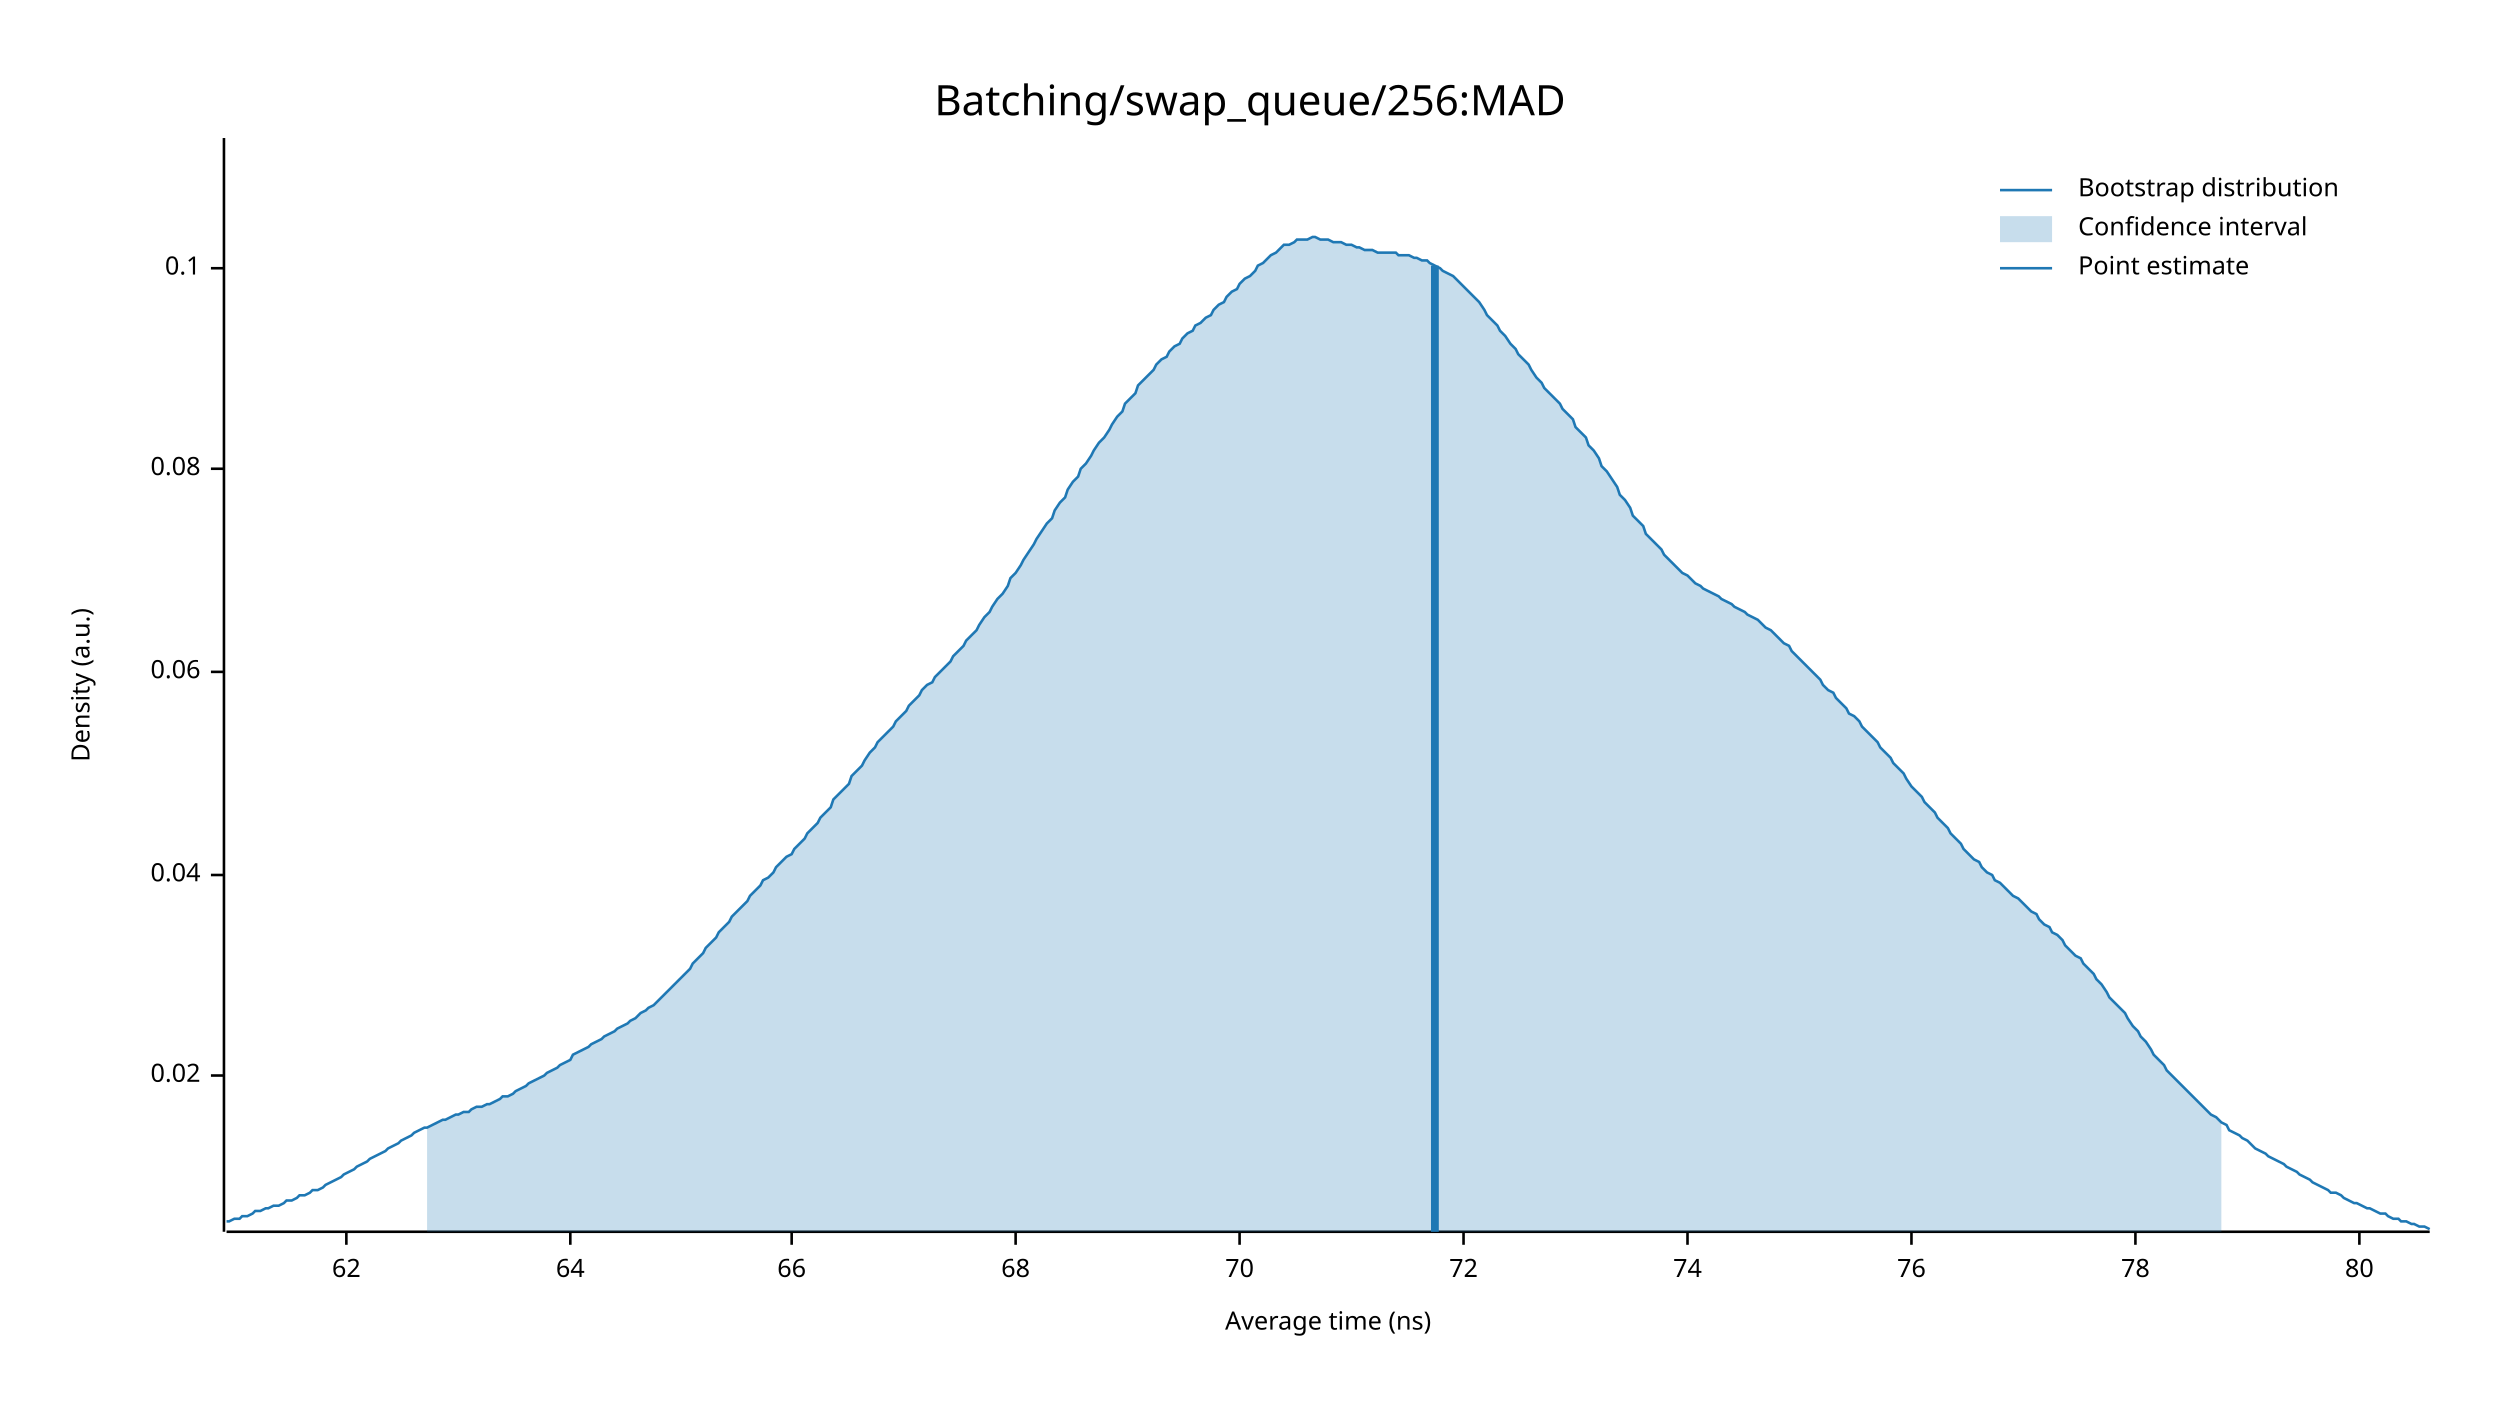
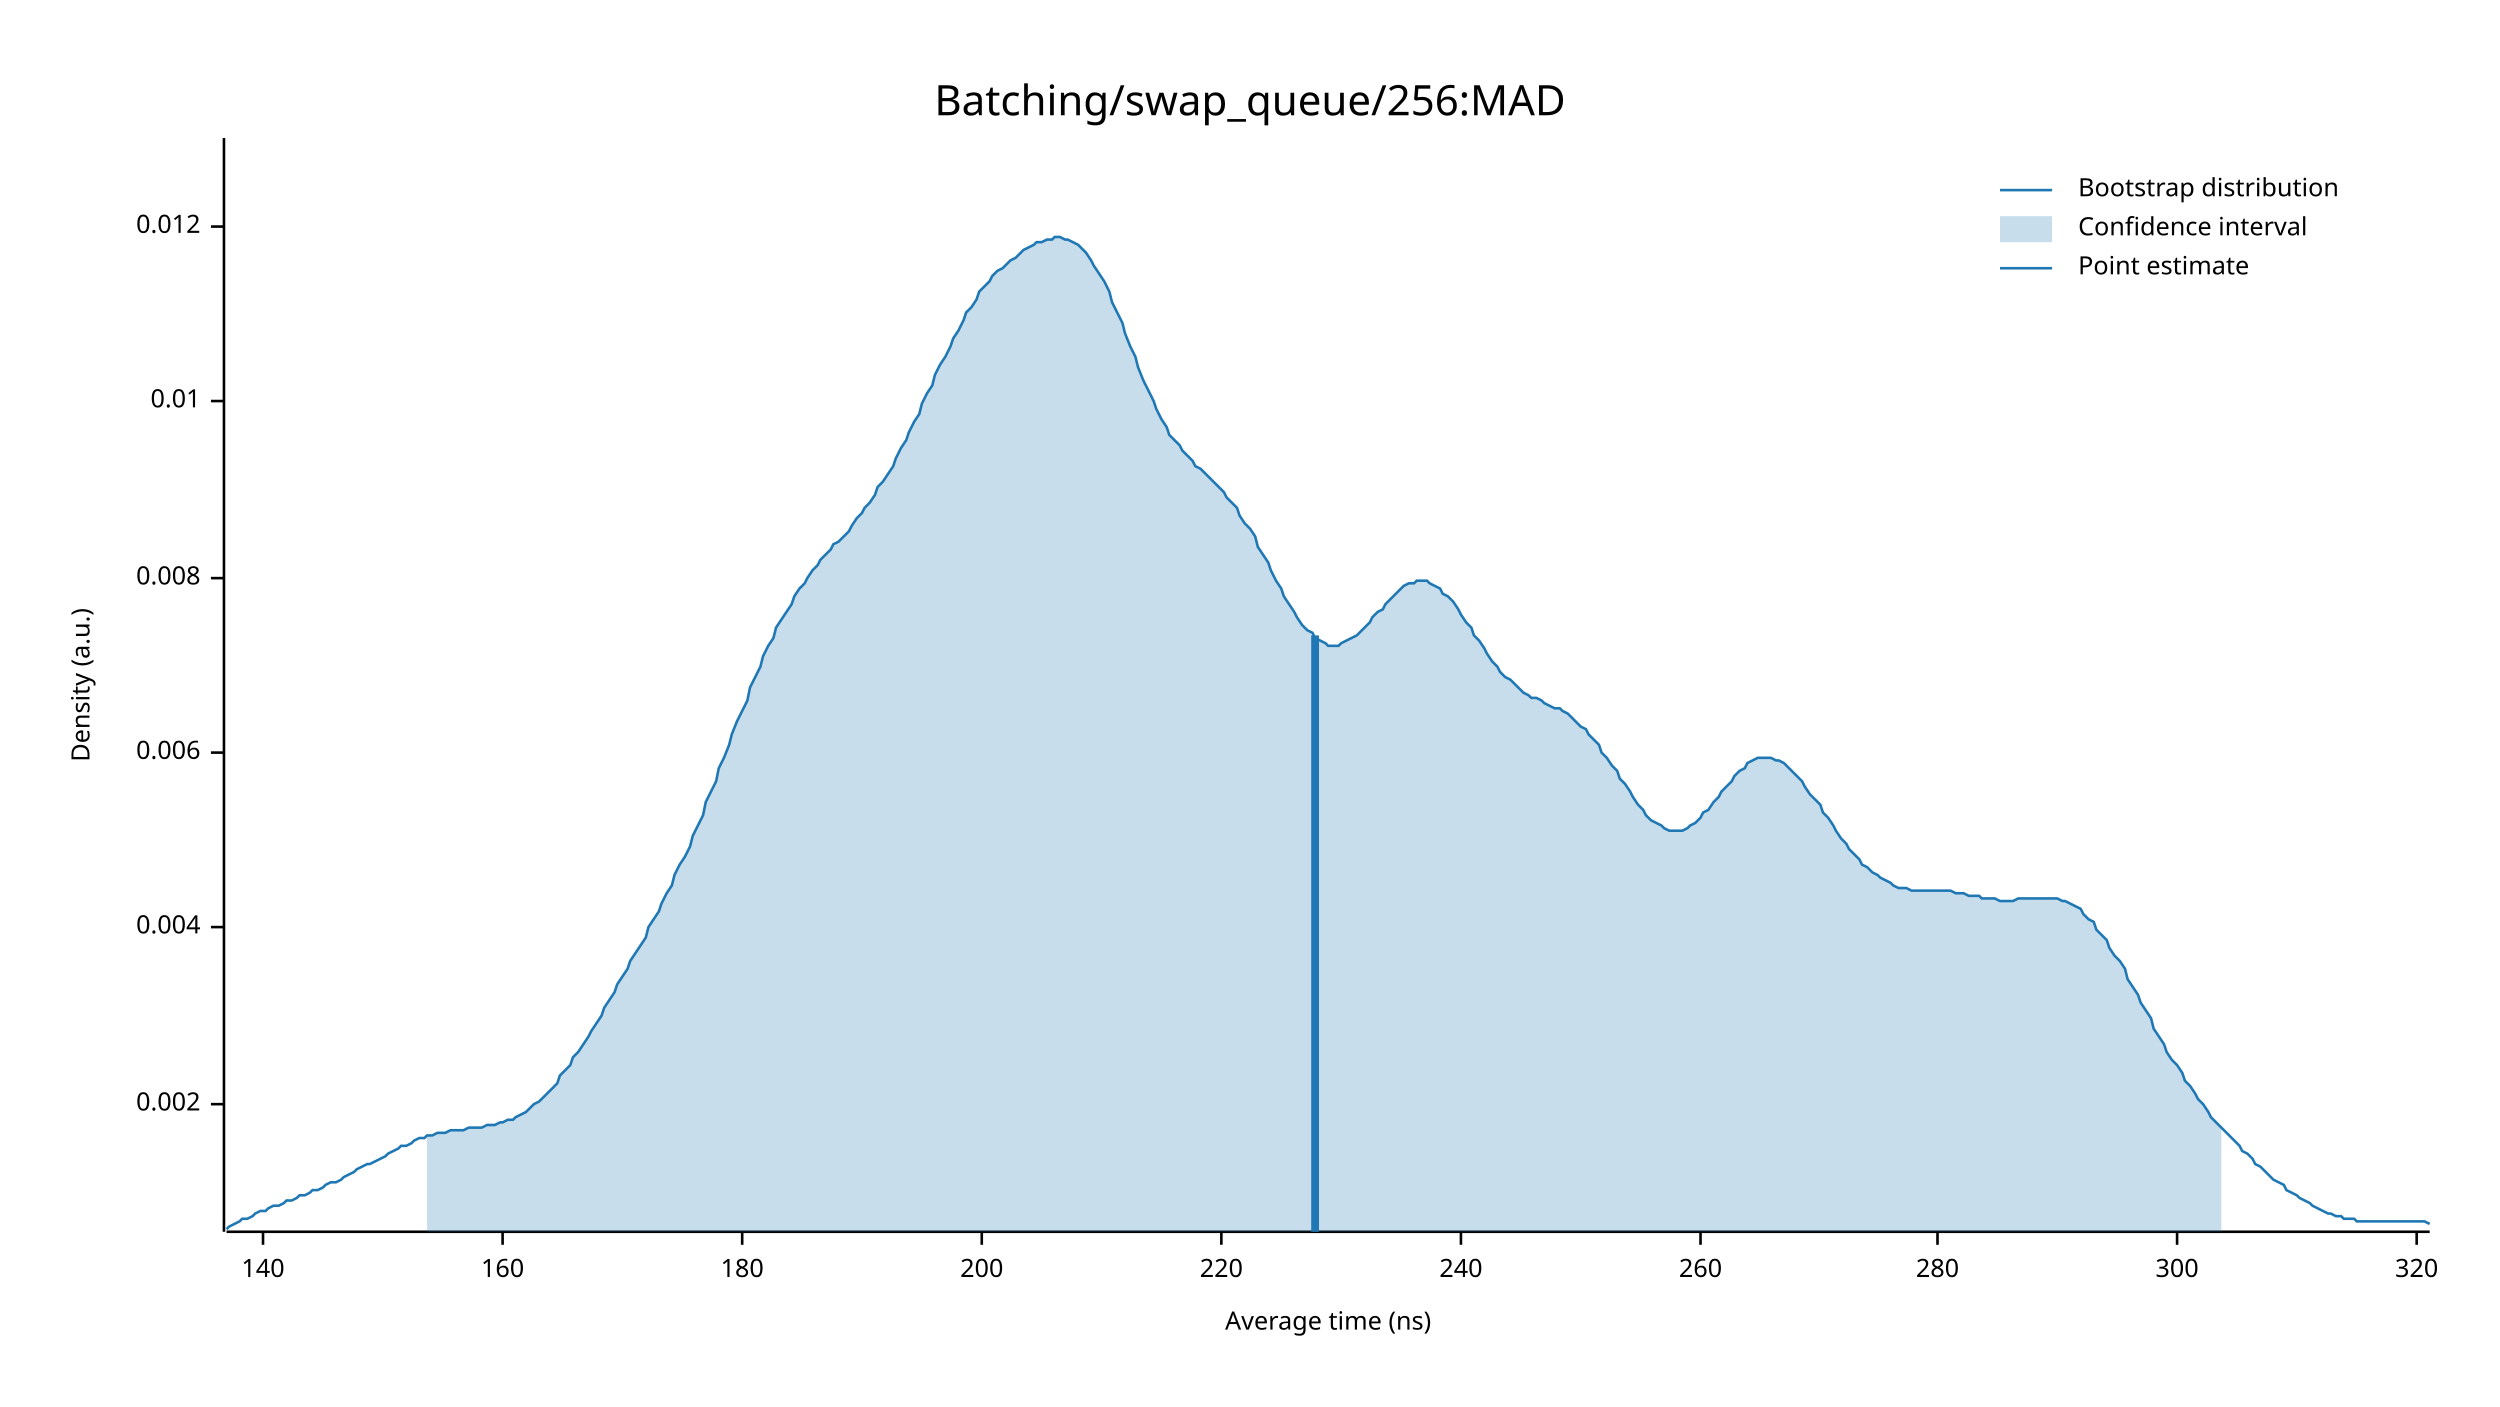
<svg xmlns="http://www.w3.org/2000/svg" width="960" height="540" viewBox="0 0 960 540">
  <text x="480" y="32" dy="0.76em" text-anchor="middle" font-family="sans-serif" font-size="16.129" opacity="1" fill="#000000">
Batching/swap_queue/256:MAD
</text>
  <text x="27" y="263" dy="0.76em" text-anchor="middle" font-family="sans-serif" font-size="9.677" opacity="1" fill="#000000" transform="rotate(270, 27, 263)">
Density (a.u.)
</text>
  <text x="510" y="513" dy="-0.5ex" text-anchor="middle" font-family="sans-serif" font-size="9.677" opacity="1" fill="#000000">
Average time (ns)
</text>
  <polyline fill="none" opacity="1" stroke="#000000" stroke-width="1" points="86,53 86,473 " />
-   <text x="77" y="413" dy="0.5ex" text-anchor="end" font-family="sans-serif" font-size="9.677" opacity="1" fill="#000000">
- 0.02
+   <text x="77" y="424" dy="0.5ex" text-anchor="end" font-family="sans-serif" font-size="9.677" opacity="1" fill="#000000">
+ 0.002
</text>
-   <polyline fill="none" opacity="1" stroke="#000000" stroke-width="1" points="81,413 86,413 " />
-   <text x="77" y="336" dy="0.5ex" text-anchor="end" font-family="sans-serif" font-size="9.677" opacity="1" fill="#000000">
- 0.04
+   <polyline fill="none" opacity="1" stroke="#000000" stroke-width="1" points="81,424 86,424 " />
+   <text x="77" y="356" dy="0.5ex" text-anchor="end" font-family="sans-serif" font-size="9.677" opacity="1" fill="#000000">
+ 0.004
</text>
-   <polyline fill="none" opacity="1" stroke="#000000" stroke-width="1" points="81,336 86,336 " />
-   <text x="77" y="258" dy="0.5ex" text-anchor="end" font-family="sans-serif" font-size="9.677" opacity="1" fill="#000000">
- 0.06
+   <polyline fill="none" opacity="1" stroke="#000000" stroke-width="1" points="81,356 86,356 " />
+   <text x="77" y="289" dy="0.5ex" text-anchor="end" font-family="sans-serif" font-size="9.677" opacity="1" fill="#000000">
+ 0.006
</text>
-   <polyline fill="none" opacity="1" stroke="#000000" stroke-width="1" points="81,258 86,258 " />
-   <text x="77" y="180" dy="0.5ex" text-anchor="end" font-family="sans-serif" font-size="9.677" opacity="1" fill="#000000">
- 0.08
+   <polyline fill="none" opacity="1" stroke="#000000" stroke-width="1" points="81,289 86,289 " />
+   <text x="77" y="222" dy="0.5ex" text-anchor="end" font-family="sans-serif" font-size="9.677" opacity="1" fill="#000000">
+ 0.008
</text>
-   <polyline fill="none" opacity="1" stroke="#000000" stroke-width="1" points="81,180 86,180 " />
-   <text x="77" y="103" dy="0.5ex" text-anchor="end" font-family="sans-serif" font-size="9.677" opacity="1" fill="#000000">
- 0.1
+   <polyline fill="none" opacity="1" stroke="#000000" stroke-width="1" points="81,222 86,222 " />
+   <text x="77" y="154" dy="0.5ex" text-anchor="end" font-family="sans-serif" font-size="9.677" opacity="1" fill="#000000">
+ 0.01
</text>
-   <polyline fill="none" opacity="1" stroke="#000000" stroke-width="1" points="81,103 86,103 " />
+   <polyline fill="none" opacity="1" stroke="#000000" stroke-width="1" points="81,154 86,154 " />
+   <text x="77" y="87" dy="0.5ex" text-anchor="end" font-family="sans-serif" font-size="9.677" opacity="1" fill="#000000">
+ 0.012
+ </text>
+   <polyline fill="none" opacity="1" stroke="#000000" stroke-width="1" points="81,87 86,87 " />
  <polyline fill="none" opacity="1" stroke="#000000" stroke-width="1" points="87,473 933,473 " />
-   <text x="133" y="483" dy="0.76em" text-anchor="middle" font-family="sans-serif" font-size="9.677" opacity="1" fill="#000000">
- 62
+   <text x="101" y="483" dy="0.76em" text-anchor="middle" font-family="sans-serif" font-size="9.677" opacity="1" fill="#000000">
+ 140
</text>
-   <polyline fill="none" opacity="1" stroke="#000000" stroke-width="1" points="133,473 133,478 " />
-   <text x="219" y="483" dy="0.76em" text-anchor="middle" font-family="sans-serif" font-size="9.677" opacity="1" fill="#000000">
- 64
+   <polyline fill="none" opacity="1" stroke="#000000" stroke-width="1" points="101,473 101,478 " />
+   <text x="193" y="483" dy="0.76em" text-anchor="middle" font-family="sans-serif" font-size="9.677" opacity="1" fill="#000000">
+ 160
</text>
-   <polyline fill="none" opacity="1" stroke="#000000" stroke-width="1" points="219,473 219,478 " />
-   <text x="304" y="483" dy="0.76em" text-anchor="middle" font-family="sans-serif" font-size="9.677" opacity="1" fill="#000000">
- 66
+   <polyline fill="none" opacity="1" stroke="#000000" stroke-width="1" points="193,473 193,478 " />
+   <text x="285" y="483" dy="0.76em" text-anchor="middle" font-family="sans-serif" font-size="9.677" opacity="1" fill="#000000">
+ 180
</text>
-   <polyline fill="none" opacity="1" stroke="#000000" stroke-width="1" points="304,473 304,478 " />
-   <text x="390" y="483" dy="0.76em" text-anchor="middle" font-family="sans-serif" font-size="9.677" opacity="1" fill="#000000">
- 68
+   <polyline fill="none" opacity="1" stroke="#000000" stroke-width="1" points="285,473 285,478 " />
+   <text x="377" y="483" dy="0.76em" text-anchor="middle" font-family="sans-serif" font-size="9.677" opacity="1" fill="#000000">
+ 200
</text>
-   <polyline fill="none" opacity="1" stroke="#000000" stroke-width="1" points="390,473 390,478 " />
-   <text x="476" y="483" dy="0.76em" text-anchor="middle" font-family="sans-serif" font-size="9.677" opacity="1" fill="#000000">
- 70
+   <polyline fill="none" opacity="1" stroke="#000000" stroke-width="1" points="377,473 377,478 " />
+   <text x="469" y="483" dy="0.76em" text-anchor="middle" font-family="sans-serif" font-size="9.677" opacity="1" fill="#000000">
+ 220
</text>
-   <polyline fill="none" opacity="1" stroke="#000000" stroke-width="1" points="476,473 476,478 " />
-   <text x="562" y="483" dy="0.76em" text-anchor="middle" font-family="sans-serif" font-size="9.677" opacity="1" fill="#000000">
- 72
+   <polyline fill="none" opacity="1" stroke="#000000" stroke-width="1" points="469,473 469,478 " />
+   <text x="561" y="483" dy="0.76em" text-anchor="middle" font-family="sans-serif" font-size="9.677" opacity="1" fill="#000000">
+ 240
</text>
-   <polyline fill="none" opacity="1" stroke="#000000" stroke-width="1" points="562,473 562,478 " />
-   <text x="648" y="483" dy="0.76em" text-anchor="middle" font-family="sans-serif" font-size="9.677" opacity="1" fill="#000000">
- 74
+   <polyline fill="none" opacity="1" stroke="#000000" stroke-width="1" points="561,473 561,478 " />
+   <text x="653" y="483" dy="0.76em" text-anchor="middle" font-family="sans-serif" font-size="9.677" opacity="1" fill="#000000">
+ 260
</text>
-   <polyline fill="none" opacity="1" stroke="#000000" stroke-width="1" points="648,473 648,478 " />
-   <text x="734" y="483" dy="0.76em" text-anchor="middle" font-family="sans-serif" font-size="9.677" opacity="1" fill="#000000">
- 76
+   <polyline fill="none" opacity="1" stroke="#000000" stroke-width="1" points="653,473 653,478 " />
+   <text x="744" y="483" dy="0.76em" text-anchor="middle" font-family="sans-serif" font-size="9.677" opacity="1" fill="#000000">
+ 280
</text>
-   <polyline fill="none" opacity="1" stroke="#000000" stroke-width="1" points="734,473 734,478 " />
-   <text x="820" y="483" dy="0.76em" text-anchor="middle" font-family="sans-serif" font-size="9.677" opacity="1" fill="#000000">
- 78
+   <polyline fill="none" opacity="1" stroke="#000000" stroke-width="1" points="744,473 744,478 " />
+   <text x="836" y="483" dy="0.76em" text-anchor="middle" font-family="sans-serif" font-size="9.677" opacity="1" fill="#000000">
+ 300
</text>
-   <polyline fill="none" opacity="1" stroke="#000000" stroke-width="1" points="820,473 820,478 " />
-   <text x="906" y="483" dy="0.76em" text-anchor="middle" font-family="sans-serif" font-size="9.677" opacity="1" fill="#000000">
- 80
+   <polyline fill="none" opacity="1" stroke="#000000" stroke-width="1" points="836,473 836,478 " />
+   <text x="928" y="483" dy="0.76em" text-anchor="middle" font-family="sans-serif" font-size="9.677" opacity="1" fill="#000000">
+ 320
</text>
-   <polyline fill="none" opacity="1" stroke="#000000" stroke-width="1" points="906,473 906,478 " />
-   <polyline fill="none" opacity="1" stroke="#1F78B4" stroke-width="1" points="87,469 88,469 90,468 92,468 93,467 95,467 97,466 98,465 100,465 102,464 103,464 105,463 107,463 109,462 110,461 112,461 114,460 115,459 117,459 119,458 120,457 122,457 124,456 125,455 127,454 129,453 131,452 132,451 134,450 136,449 137,448 139,447 141,446 142,445 144,444 146,443 148,442 149,441 151,440 153,439 154,438 156,437 158,436 159,435 161,434 163,433 164,433 166,432 168,431 170,430 171,430 173,429 175,428 176,428 178,427 180,427 181,426 183,425 185,425 187,424 188,424 190,423 192,422 193,421 195,421 197,420 198,419 200,418 202,417 203,416 205,415 207,414 209,413 210,412 212,411 214,410 215,409 217,408 219,407 220,405 222,404 224,403 226,402 227,401 229,400 231,399 232,398 234,397 236,396 237,395 239,394 241,393 242,392 244,391 246,389 248,388 249,387 251,386 253,384 254,383 256,381 258,379 259,378 261,376 263,374 265,372 266,370 268,368 270,366 271,364 273,362 275,360 276,358 278,356 280,354 281,352 283,350 285,348 287,346 288,344 290,342 292,340 293,338 295,337 297,335 298,333 300,331 302,329 304,328 305,326 307,324 309,322 310,320 312,318 314,316 315,314 317,312 319,310 320,307 322,305 324,303 326,301 327,298 329,296 331,294 332,292 334,289 336,287 337,285 339,283 341,281 343,279 344,277 346,275 348,273 349,271 351,269 353,267 354,265 356,263 358,262 359,260 361,258 363,256 365,254 366,252 368,250 370,248 371,246 373,244 375,242 376,240 378,237 380,235 381,233 383,230 385,228 387,225 388,222 390,220 392,217 393,215 395,212 397,209 398,207 400,204 402,201 404,199 405,196 407,193 409,191 410,188 412,185 414,183 415,180 417,178 419,175 420,173 422,170 424,168 426,165 427,163 429,160 431,158 432,155 434,153 436,151 437,148 439,146 441,144 443,142 444,140 446,138 448,137 449,135 451,133 453,132 454,130 456,128 458,127 459,125 461,124 463,122 465,121 466,119 468,117 470,116 471,114 473,112 475,111 476,109 478,107 480,106 482,104 483,102 485,101 487,99 488,98 490,97 492,95 493,94 495,94 497,93 498,92 500,92 502,92 504,91 505,91 507,92 509,92 510,92 512,93 514,93 515,93 517,94 519,94 521,95 522,95 524,96 526,96 527,96 529,97 531,97 532,97 534,97 536,97 537,98 539,98 541,98 543,99 544,99 546,100 548,100 549,101 551,102 553,103 554,104 556,105 558,106 560,108 561,109 563,111 565,113 566,114 568,116 570,119 571,121 573,123 575,125 576,127 578,129 580,132 582,134 583,136 585,138 587,140 588,142 590,145 592,147 593,149 595,151 597,153 599,155 600,157 602,159 604,161 605,164 607,166 609,168 610,171 612,173 614,176 615,179 617,181 619,184 621,187 622,190 624,192 626,195 627,198 629,200 631,202 632,205 634,207 636,209 638,211 639,213 641,215 643,217 644,218 646,220 648,221 649,222 651,224 653,225 654,226 656,227 658,228 660,229 661,230 663,231 665,232 666,233 668,234 670,235 671,236 673,237 675,238 676,239 678,241 680,242 682,244 683,245 685,247 687,248 688,250 690,252 692,254 693,255 695,257 697,259 699,261 700,263 702,265 704,266 705,268 707,270 709,272 710,274 712,275 714,277 715,279 717,281 719,283 721,285 722,287 724,289 726,291 727,293 729,295 731,297 732,299 734,302 736,304 738,306 739,308 741,310 743,312 744,314 746,316 748,318 749,320 751,322 753,324 754,326 756,328 758,330 760,331 761,333 763,335 765,336 766,338 768,339 770,341 771,342 773,344 775,345 777,347 778,348 780,350 782,351 783,353 785,355 787,356 788,358 790,359 792,361 793,363 795,365 797,367 799,368 800,370 802,372 804,374 805,376 807,378 809,381 810,383 812,385 814,387 816,389 817,391 819,394 821,396 822,398 824,400 826,403 827,405 829,407 831,409 832,411 834,413 836,415 838,417 839,418 841,420 843,422 844,423 846,425 848,427 849,428 851,429 853,431 855,432 856,434 858,435 860,436 861,437 863,438 865,440 866,441 868,442 870,443 871,444 873,445 875,446 877,447 878,448 880,449 882,450 883,451 885,452 887,453 888,454 890,455 892,456 894,457 895,458 897,458 899,459 900,460 902,461 904,462 905,462 907,463 909,464 910,464 912,465 914,466 916,466 917,467 919,468 921,468 922,469 924,469 926,470 927,470 929,471 931,471 933,472 " />
-   <polygon opacity="0.25" fill="#1F78B4" points="164,433 166,432 168,431 170,430 171,430 173,429 175,428 176,428 178,427 180,427 181,426 183,425 185,425 187,424 188,424 190,423 192,422 193,421 195,421 197,420 198,419 200,418 202,417 203,416 205,415 207,414 209,413 210,412 212,411 214,410 215,409 217,408 219,407 220,405 222,404 224,403 226,402 227,401 229,400 231,399 232,398 234,397 236,396 237,395 239,394 241,393 242,392 244,391 246,389 248,388 249,387 251,386 253,384 254,383 256,381 258,379 259,378 261,376 263,374 265,372 266,370 268,368 270,366 271,364 273,362 275,360 276,358 278,356 280,354 281,352 283,350 285,348 287,346 288,344 290,342 292,340 293,338 295,337 297,335 298,333 300,331 302,329 304,328 305,326 307,324 309,322 310,320 312,318 314,316 315,314 317,312 319,310 320,307 322,305 324,303 326,301 327,298 329,296 331,294 332,292 334,289 336,287 337,285 339,283 341,281 343,279 344,277 346,275 348,273 349,271 351,269 353,267 354,265 356,263 358,262 359,260 361,258 363,256 365,254 366,252 368,250 370,248 371,246 373,244 375,242 376,240 378,237 380,235 381,233 383,230 385,228 387,225 388,222 390,220 392,217 393,215 395,212 397,209 398,207 400,204 402,201 404,199 405,196 407,193 409,191 410,188 412,185 414,183 415,180 417,178 419,175 420,173 422,170 424,168 426,165 427,163 429,160 431,158 432,155 434,153 436,151 437,148 439,146 441,144 443,142 444,140 446,138 448,137 449,135 451,133 453,132 454,130 456,128 458,127 459,125 461,124 463,122 465,121 466,119 468,117 470,116 471,114 473,112 475,111 476,109 478,107 480,106 482,104 483,102 485,101 487,99 488,98 490,97 492,95 493,94 495,94 497,93 498,92 500,92 502,92 504,91 505,91 507,92 509,92 510,92 512,93 514,93 515,93 517,94 519,94 521,95 522,95 524,96 526,96 527,96 529,97 531,97 532,97 534,97 536,97 537,98 539,98 541,98 543,99 544,99 546,100 548,100 549,101 551,102 553,103 554,104 556,105 558,106 560,108 561,109 563,111 565,113 566,114 568,116 570,119 571,121 573,123 575,125 576,127 578,129 580,132 582,134 583,136 585,138 587,140 588,142 590,145 592,147 593,149 595,151 597,153 599,155 600,157 602,159 604,161 605,164 607,166 609,168 610,171 612,173 614,176 615,179 617,181 619,184 621,187 622,190 624,192 626,195 627,198 629,200 631,202 632,205 634,207 636,209 638,211 639,213 641,215 643,217 644,218 646,220 648,221 649,222 651,224 653,225 654,226 656,227 658,228 660,229 661,230 663,231 665,232 666,233 668,234 670,235 671,236 673,237 675,238 676,239 678,241 680,242 682,244 683,245 685,247 687,248 688,250 690,252 692,254 693,255 695,257 697,259 699,261 700,263 702,265 704,266 705,268 707,270 709,272 710,274 712,275 714,277 715,279 717,281 719,283 721,285 722,287 724,289 726,291 727,293 729,295 731,297 732,299 734,302 736,304 738,306 739,308 741,310 743,312 744,314 746,316 748,318 749,320 751,322 753,324 754,326 756,328 758,330 760,331 761,333 763,335 765,336 766,338 768,339 770,341 771,342 773,344 775,345 777,347 778,348 780,350 782,351 783,353 785,355 787,356 788,358 790,359 792,361 793,363 795,365 797,367 799,368 800,370 802,372 804,374 805,376 807,378 809,381 810,383 812,385 814,387 816,389 817,391 819,394 821,396 822,398 824,400 826,403 827,405 829,407 831,409 832,411 834,413 836,415 838,417 839,418 841,420 843,422 844,423 846,425 848,427 849,428 851,429 853,431 853,473 164,473 " />
-   <polyline fill="none" opacity="1" stroke="#1F78B4" stroke-width="3" points="551,473 551,102 " />
+   <polyline fill="none" opacity="1" stroke="#000000" stroke-width="1" points="928,473 928,478 " />
+   <polyline fill="none" opacity="1" stroke="#1F78B4" stroke-width="1" points="87,472 88,471 90,470 92,469 93,468 95,468 97,467 98,466 100,465 102,465 103,464 105,463 107,463 109,462 110,461 112,461 114,460 115,459 117,459 119,458 120,457 122,457 124,456 125,455 127,454 129,454 131,453 132,452 134,451 136,450 137,449 139,448 141,447 142,447 144,446 146,445 148,444 149,443 151,442 153,441 154,440 156,440 158,439 159,438 161,437 163,437 164,436 166,436 168,435 170,435 171,435 173,434 175,434 176,434 178,434 180,433 181,433 183,433 185,433 187,432 188,432 190,432 192,431 193,431 195,430 197,430 198,429 200,428 202,427 203,426 205,424 207,423 209,421 210,420 212,418 214,416 215,413 217,411 219,409 220,406 222,404 224,401 226,398 227,396 229,393 231,390 232,387 234,384 236,381 237,378 239,375 241,372 242,369 244,366 246,363 248,360 249,356 251,353 253,350 254,347 256,343 258,340 259,336 261,332 263,329 265,325 266,321 268,317 270,313 271,308 273,304 275,300 276,295 278,291 280,286 281,282 283,277 285,273 287,269 288,264 290,260 292,256 293,252 295,248 297,245 298,241 300,238 302,235 304,232 305,229 307,226 309,224 310,222 312,219 314,217 315,215 317,213 319,211 320,209 322,208 324,206 326,204 327,202 329,199 331,197 332,195 334,193 336,190 337,187 339,185 341,182 343,179 344,176 346,172 348,169 349,166 351,162 353,159 354,155 356,151 358,148 359,144 361,140 363,137 365,133 366,130 368,127 370,123 371,120 373,118 375,115 376,112 378,110 380,108 381,106 383,104 385,103 387,101 388,100 390,99 392,97 393,96 395,95 397,94 398,93 400,93 402,92 404,92 405,91 407,91 409,92 410,92 412,93 414,94 415,95 417,97 419,100 420,102 422,105 424,108 426,112 427,116 429,120 431,124 432,128 434,133 436,137 437,141 439,146 441,150 443,154 444,157 446,161 448,164 449,167 451,169 453,171 454,173 456,175 458,177 459,179 461,180 463,182 465,184 466,185 468,187 470,189 471,191 473,193 475,195 476,198 478,201 480,203 482,206 483,210 485,213 487,216 488,219 490,223 492,226 493,229 495,232 497,235 498,237 500,240 502,242 504,243 505,245 507,246 509,247 510,248 512,248 514,248 515,247 517,246 519,245 521,244 522,243 524,241 526,239 527,237 529,235 531,234 532,232 534,230 536,228 537,227 539,225 541,224 543,224 544,223 546,223 548,223 549,224 551,225 553,226 554,228 556,229 558,231 560,234 561,236 563,239 565,241 566,244 568,246 570,249 571,251 573,254 575,256 576,258 578,260 580,261 582,263 583,264 585,266 587,267 588,268 590,268 592,269 593,270 595,271 597,272 599,272 600,273 602,274 604,276 605,277 607,279 609,280 610,282 612,284 614,286 615,289 617,291 619,294 621,296 622,299 624,301 626,304 627,306 629,309 631,311 632,313 634,315 636,316 638,317 639,318 641,319 643,319 644,319 646,319 648,318 649,317 651,316 653,314 654,312 656,311 658,308 660,306 661,304 663,302 665,300 666,298 668,296 670,295 671,293 673,292 675,291 676,291 678,291 680,291 682,292 683,292 685,293 687,295 688,296 690,298 692,300 693,302 695,305 697,307 699,309 700,312 702,314 704,317 705,319 707,322 709,324 710,326 712,328 714,330 715,332 717,333 719,335 721,336 722,337 724,338 726,339 727,340 729,341 731,341 732,341 734,342 736,342 738,342 739,342 741,342 743,342 744,342 746,342 748,342 749,342 751,343 753,343 754,343 756,344 758,344 760,344 761,345 763,345 765,345 766,345 768,346 770,346 771,346 773,346 775,345 777,345 778,345 780,345 782,345 783,345 785,345 787,345 788,345 790,345 792,346 793,346 795,347 797,348 799,349 800,351 802,353 804,354 805,357 807,359 809,361 810,364 812,367 814,369 816,372 817,376 819,379 821,382 822,385 824,388 826,391 827,395 829,398 831,401 832,404 834,407 836,409 838,412 839,415 841,417 843,420 844,422 846,424 848,427 849,429 851,431 853,433 855,435 856,436 858,438 860,440 861,442 863,443 865,445 866,447 868,448 870,450 871,451 873,453 875,454 877,455 878,457 880,458 882,459 883,460 885,461 887,462 888,463 890,464 892,465 894,466 895,466 897,467 899,467 900,468 902,468 904,468 905,469 907,469 909,469 910,469 912,469 914,469 916,469 917,469 919,469 921,469 922,469 924,469 926,469 927,469 929,469 931,469 933,470 " />
+   <polygon opacity="0.25" fill="#1F78B4" points="164,436 166,436 168,435 170,435 171,435 173,434 175,434 176,434 178,434 180,433 181,433 183,433 185,433 187,432 188,432 190,432 192,431 193,431 195,430 197,430 198,429 200,428 202,427 203,426 205,424 207,423 209,421 210,420 212,418 214,416 215,413 217,411 219,409 220,406 222,404 224,401 226,398 227,396 229,393 231,390 232,387 234,384 236,381 237,378 239,375 241,372 242,369 244,366 246,363 248,360 249,356 251,353 253,350 254,347 256,343 258,340 259,336 261,332 263,329 265,325 266,321 268,317 270,313 271,308 273,304 275,300 276,295 278,291 280,286 281,282 283,277 285,273 287,269 288,264 290,260 292,256 293,252 295,248 297,245 298,241 300,238 302,235 304,232 305,229 307,226 309,224 310,222 312,219 314,217 315,215 317,213 319,211 320,209 322,208 324,206 326,204 327,202 329,199 331,197 332,195 334,193 336,190 337,187 339,185 341,182 343,179 344,176 346,172 348,169 349,166 351,162 353,159 354,155 356,151 358,148 359,144 361,140 363,137 365,133 366,130 368,127 370,123 371,120 373,118 375,115 376,112 378,110 380,108 381,106 383,104 385,103 387,101 388,100 390,99 392,97 393,96 395,95 397,94 398,93 400,93 402,92 404,92 405,91 407,91 409,92 410,92 412,93 414,94 415,95 417,97 419,100 420,102 422,105 424,108 426,112 427,116 429,120 431,124 432,128 434,133 436,137 437,141 439,146 441,150 443,154 444,157 446,161 448,164 449,167 451,169 453,171 454,173 456,175 458,177 459,179 461,180 463,182 465,184 466,185 468,187 470,189 471,191 473,193 475,195 476,198 478,201 480,203 482,206 483,210 485,213 487,216 488,219 490,223 492,226 493,229 495,232 497,235 498,237 500,240 502,242 504,243 505,245 507,246 509,247 510,248 512,248 514,248 515,247 517,246 519,245 521,244 522,243 524,241 526,239 527,237 529,235 531,234 532,232 534,230 536,228 537,227 539,225 541,224 543,224 544,223 546,223 548,223 549,224 551,225 553,226 554,228 556,229 558,231 560,234 561,236 563,239 565,241 566,244 568,246 570,249 571,251 573,254 575,256 576,258 578,260 580,261 582,263 583,264 585,266 587,267 588,268 590,268 592,269 593,270 595,271 597,272 599,272 600,273 602,274 604,276 605,277 607,279 609,280 610,282 612,284 614,286 615,289 617,291 619,294 621,296 622,299 624,301 626,304 627,306 629,309 631,311 632,313 634,315 636,316 638,317 639,318 641,319 643,319 644,319 646,319 648,318 649,317 651,316 653,314 654,312 656,311 658,308 660,306 661,304 663,302 665,300 666,298 668,296 670,295 671,293 673,292 675,291 676,291 678,291 680,291 682,292 683,292 685,293 687,295 688,296 690,298 692,300 693,302 695,305 697,307 699,309 700,312 702,314 704,317 705,319 707,322 709,324 710,326 712,328 714,330 715,332 717,333 719,335 721,336 722,337 724,338 726,339 727,340 729,341 731,341 732,341 734,342 736,342 738,342 739,342 741,342 743,342 744,342 746,342 748,342 749,342 751,343 753,343 754,343 756,344 758,344 760,344 761,345 763,345 765,345 766,345 768,346 770,346 771,346 773,346 775,345 777,345 778,345 780,345 782,345 783,345 785,345 787,345 788,345 790,345 792,346 793,346 795,347 797,348 799,349 800,351 802,353 804,354 805,357 807,359 809,361 810,364 812,367 814,369 816,372 817,376 819,379 821,382 822,385 824,388 826,391 827,395 829,398 831,401 832,404 834,407 836,409 838,412 839,415 841,417 843,420 844,422 846,424 848,427 849,429 851,431 853,433 853,473 164,473 " />
+   <polyline fill="none" opacity="1" stroke="#1F78B4" stroke-width="3" points="505,473 505,244 " />
  <text x="798" y="68" dy="0.76em" text-anchor="start" font-family="sans-serif" font-size="9.677" opacity="1" fill="#000000">
Bootstrap distribution
</text>
  <text x="798" y="83" dy="0.76em" text-anchor="start" font-family="sans-serif" font-size="9.677" opacity="1" fill="#000000">
Confidence interval
</text>
  <text x="798" y="98" dy="0.76em" text-anchor="start" font-family="sans-serif" font-size="9.677" opacity="1" fill="#000000">
Point estimate
</text>
  <polyline fill="none" opacity="1" stroke="#1F78B4" stroke-width="1" points="768,73 788,73 " />
  <rect x="768" y="83" width="20" height="10" opacity="0.25" fill="#1F78B4" stroke="none" />
  <polyline fill="none" opacity="1" stroke="#1F78B4" stroke-width="1" points="768,103 788,103 " />
</svg>
